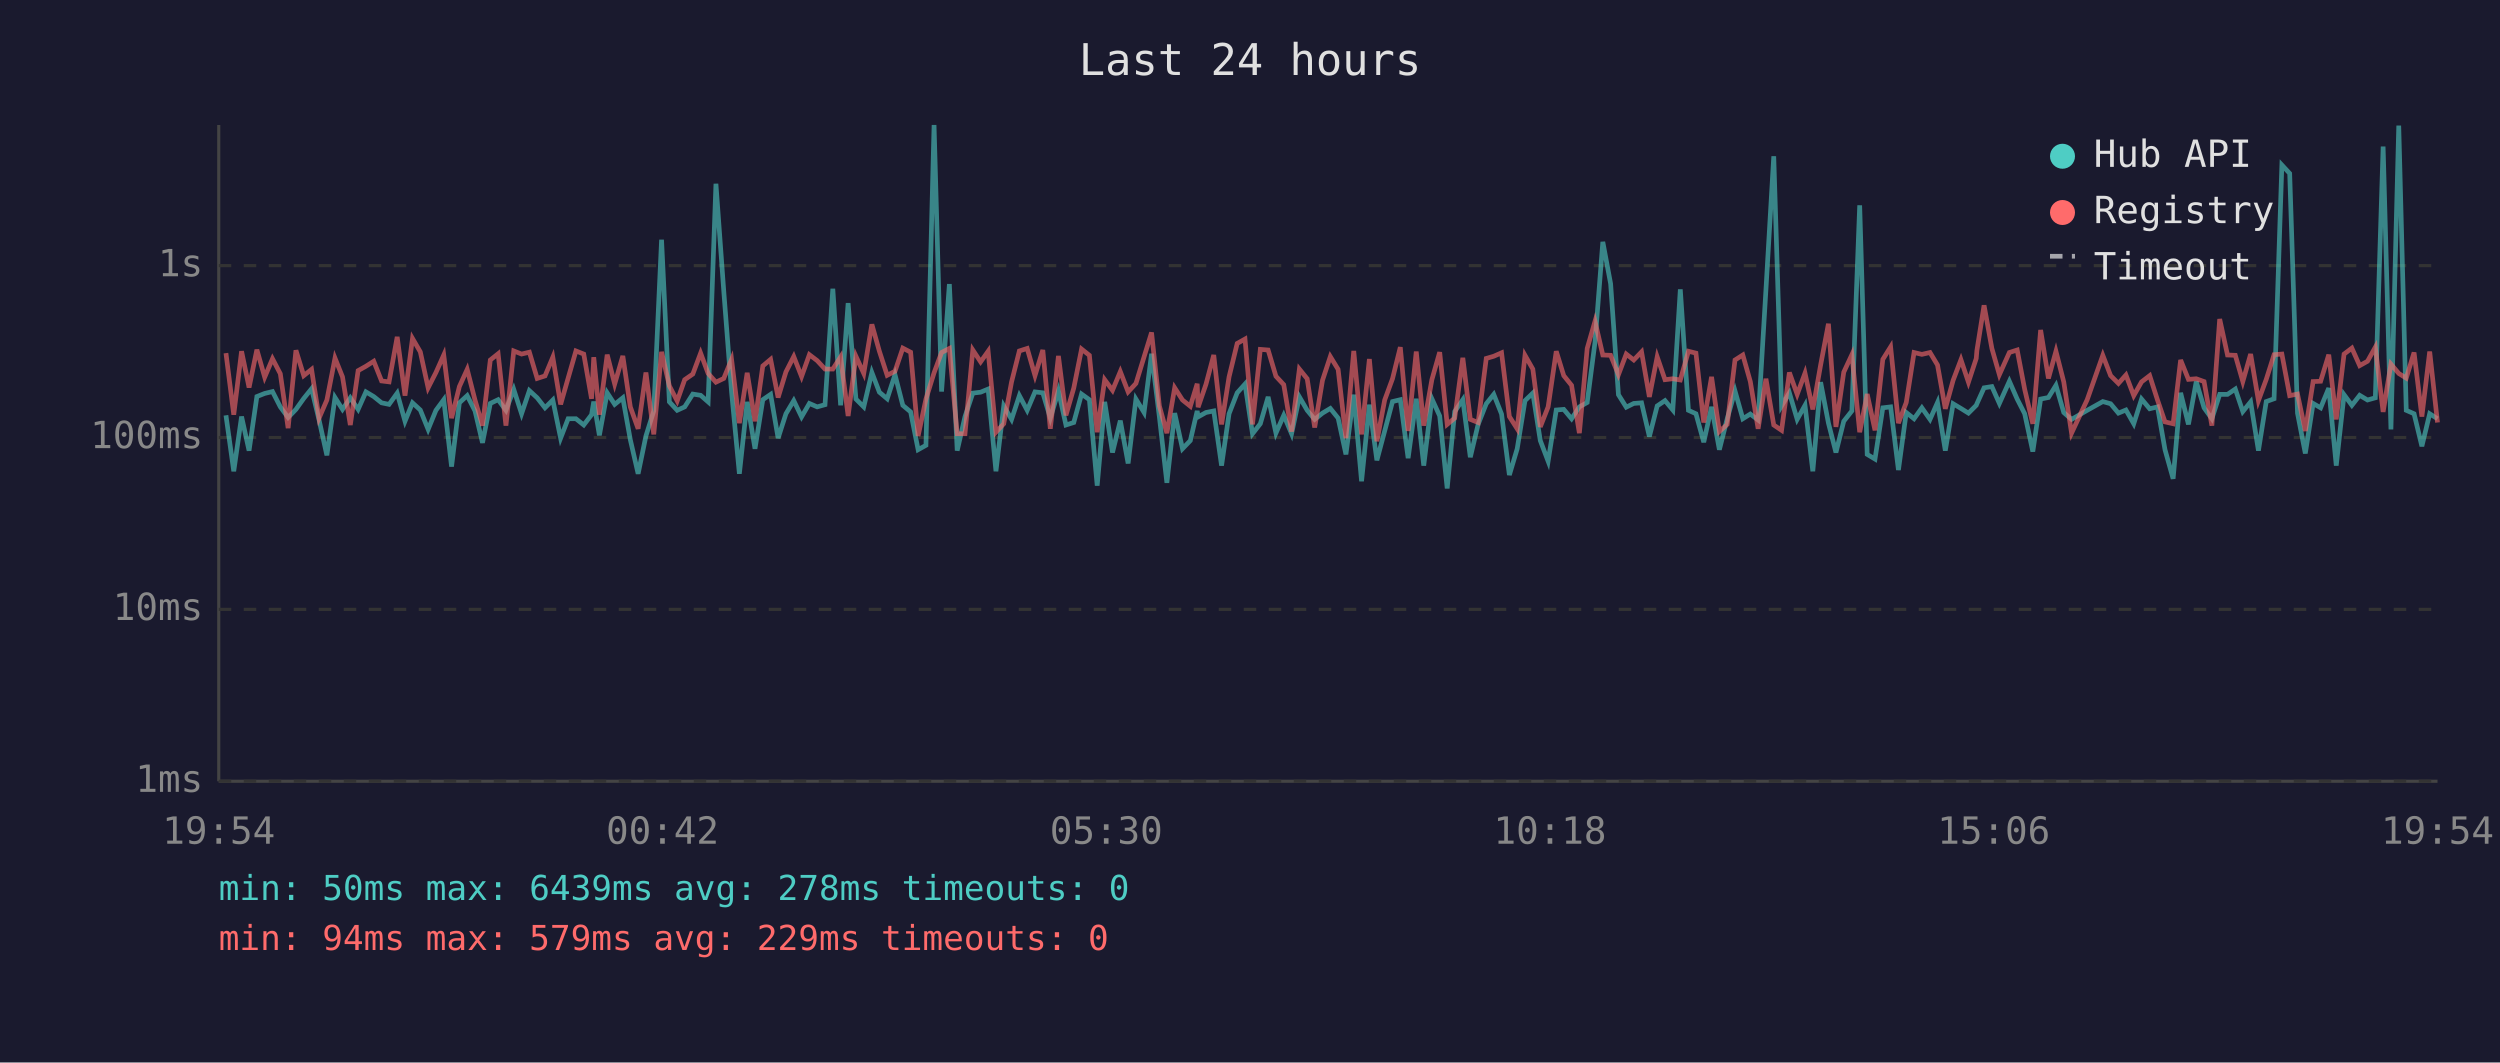
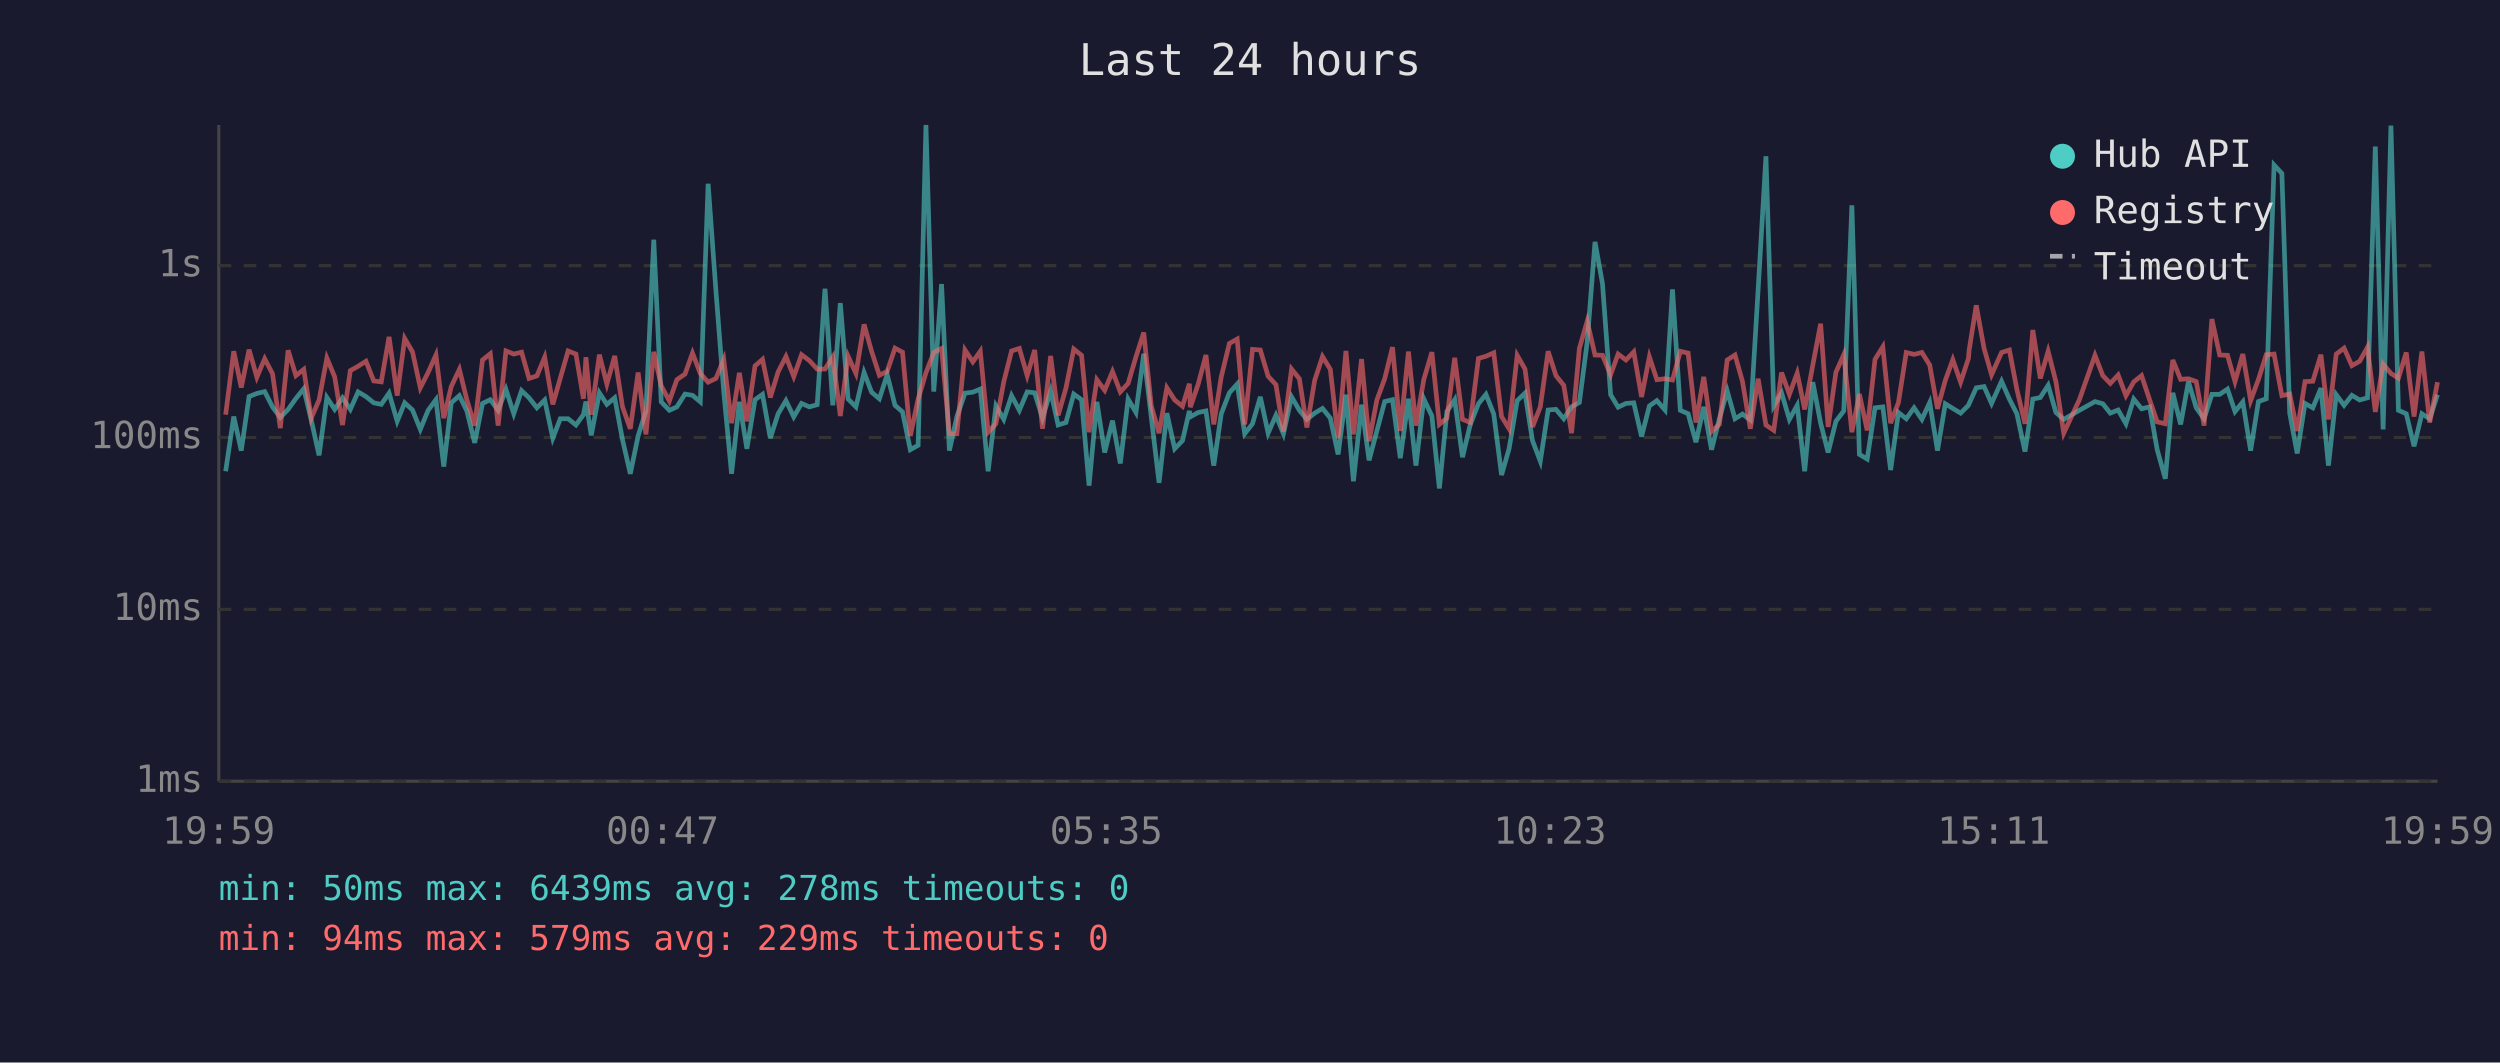
<svg xmlns="http://www.w3.org/2000/svg" viewBox="0 0 800 340" font-family="monospace" font-size="12">
  <rect width="800" height="340" fill="#1a1a2e" />
  <text x="400" y="24" fill="#e0e0e0" font-size="14" text-anchor="middle">Last 24 hours</text>
  <line x1="70" y1="40" x2="70" y2="250" stroke="#444" stroke-width="1" />
  <line x1="70" y1="250" x2="780" y2="250" stroke="#444" stroke-width="1" />
  <line x1="70" y1="250" x2="780" y2="250" stroke="#333" stroke-width="1" stroke-dasharray="4" />
  <text x="65" y="250" fill="#888" text-anchor="end" dominant-baseline="middle">1ms</text>
  <line x1="70" y1="195" x2="780" y2="195" stroke="#333" stroke-width="1" stroke-dasharray="4" />
  <text x="65" y="195" fill="#888" text-anchor="end" dominant-baseline="middle">10ms</text>
  <line x1="70" y1="140" x2="780" y2="140" stroke="#333" stroke-width="1" stroke-dasharray="4" />
  <text x="65" y="140" fill="#888" text-anchor="end" dominant-baseline="middle">100ms</text>
  <line x1="70" y1="85" x2="780" y2="85" stroke="#333" stroke-width="1" stroke-dasharray="4" />
  <text x="65" y="85" fill="#888" text-anchor="end" dominant-baseline="middle">1s</text>
-   <text x="70" y="270" fill="#888" text-anchor="middle">19:54</text>
-   <text x="212" y="270" fill="#888" text-anchor="middle">00:42</text>
-   <text x="354" y="270" fill="#888" text-anchor="middle">05:30</text>
-   <text x="496" y="270" fill="#888" text-anchor="middle">10:18</text>
-   <text x="638" y="270" fill="#888" text-anchor="middle">15:06</text>
-   <text x="780" y="270" fill="#888" text-anchor="middle">19:54</text>
-   <polyline points="72.3,132.9 74.8,150.8 77.3,133.3 79.7,144.2 82.2,126.9 84.7,125.9 87.2,125.3 89.7,130.2 92.2,133.6 94.7,131.0 97.2,127.5 99.7,124.4 102.1,134.4 104.6,145.7 107.2,127.2 109.6,131.0 112.1,127.3 114.6,131.0 117.1,125.4 119.6,126.9 122.1,128.9 124.5,129.4 127.1,125.8 129.6,134.8 132.0,128.9 134.5,131.2 137.0,137.4 139.5,131.3 142.0,127.9 144.5,149.3 147.0,128.9 149.5,126.6 152.0,131.5 154.4,141.7 156.9,129.1 159.4,127.9 161.9,131.3 164.4,124.6 166.9,132.4 169.4,125.0 171.9,127.3 174.4,130.5 176.9,128.0 179.4,140.2 181.8,134.0 184.3,134.0 186.8,136.0 189.3,132.7 190.0,128.5 191.8,139.3 194.3,125.7 196.7,129.4 199.3,127.3 201.7,140.7 204.2,151.6 206.7,139.5 209.2,131.5 211.7,76.7 214.2,128.6 216.7,131.3 219.1,130.2 221.7,126.1 224.2,126.5 226.6,128.6 229.1,58.8 231.6,93.1 234.1,125.4 236.6,151.6 239.1,128.6 241.6,143.6 244.1,127.9 246.6,126.2 249.0,140.2 251.5,132.4 254.0,128.2 256.5,133.4 259.0,129.1 261.5,130.2 264.0,129.5 266.5,92.4 269.0,129.7 271.4,97.0 273.9,127.7 276.4,130.2 279.0,119.2 281.4,125.5 283.9,127.6 286.4,119.9 288.9,129.7 291.4,131.8 293.8,143.9 296.3,142.5 298.9,40.0 301.3,125.3 303.8,90.9 306.3,144.2 308.8,133.3 311.3,125.8 313.8,125.5 316.2,124.5 318.7,150.8 321.2,129.9 323.7,134.2 326.2,126.6 328.7,131.3 331.2,125.4 333.7,125.7 336.1,133.8 338.7,125.1 341.1,136.0 343.6,135.2 346.1,126.1 348.6,127.9 351.1,155.4 353.5,128.6 356.0,144.8 358.5,134.6 361.0,148.3 363.5,127.7 366.1,132.0 368.5,113.2 371.0,133.4 373.4,154.5 375.9,132.2 378.4,143.6 380.9,141.0 383.1,131.5 383.4,133.4 385.9,132.0 388.4,131.5 390.9,149.0 393.3,132.4 395.9,125.7 398.4,122.9 400.8,138.8 403.3,135.6 405.8,127.0 408.3,138.6 410.8,132.9 413.3,138.8 415.8,127.0 418.3,131.3 420.7,134.2 423.2,132.2 425.7,130.7 428.2,133.8 430.7,145.4 433.2,126.3 435.7,154.0 438.2,129.5 440.6,147.3 443.1,137.9 445.6,128.5 448.1,127.9 450.6,146.6 453.2,127.6 455.6,149.0 458.2,127.6 460.7,133.1 463.1,156.3 465.5,131.7 468.1,127.9 470.5,146.3 473.0,135.8 475.6,129.2 478.0,126.2 480.5,132.5 483.0,152.0 485.5,143.6 488.0,128.2 490.5,125.8 492.9,141.0 495.4,147.6 498.0,131.2 500.4,131.0 502.9,134.0 505.4,130.2 507.9,128.8 510.4,109.5 512.9,77.4 515.4,90.8 517.9,126.3 520.4,130.3 522.8,129.1 525.3,128.9 527.8,139.7 530.3,129.9 532.8,128.2 535.3,131.2 537.7,92.6 540.3,131.3 542.7,132.4 545.2,141.5 547.7,130.2 550.2,143.9 552.7,134.0 555.2,125.1 557.7,134.0 560.1,132.5 562.6,134.4 565.1,92.7 567.6,50.0 570.1,129.9 572.6,125.7 575.1,134.2 577.6,129.7 580.1,150.8 582.6,122.3 585.1,135.4 587.5,144.8 590.0,134.8 592.6,131.5 595.1,65.7 597.5,145.4 600.0,146.9 602.5,130.5 605.0,130.2 607.5,150.4 610.0,132.0 612.5,134.0 615.0,130.5 617.6,134.2 620.0,128.8 622.5,144.2 625.0,129.2 627.5,130.7 629.9,132.2 632.4,129.7 632.6,129.2 634.9,124.1 637.4,123.7 639.8,129.1 643.0,122.0 645.5,127.7 647.9,132.4 650.5,144.5 653.0,127.7 655.5,127.2 657.9,123.3 660.4,132.0 662.9,134.2 667.9,131.3 672.9,128.5 675.4,129.2 677.9,132.2 680.3,131.2 682.8,135.6 685.3,127.7 687.9,130.8 690.4,130.2 692.8,143.9 695.4,153.2 697.8,125.7 700.3,135.8 702.8,122.1 705.3,130.5 707.8,134.0 710.3,126.2 712.8,126.2 715.3,124.5 717.7,131.7 720.2,128.6 722.7,144.2 725.2,128.5 727.7,127.6 730.2,52.8 732.7,55.5 735.2,132.2 737.7,145.1 740.2,129.1 742.6,130.5 745.2,124.2 747.6,149.0 750.1,126.3 752.6,129.7 755.1,126.5 757.6,128.0 760.1,127.3 762.6,46.9 765.1,137.4 767.6,40.2 770.0,131.3 772.5,132.4 775.0,142.8 777.5,132.4 780.0,134.0" fill="none" stroke="#4ecdc4" stroke-width="1.5" opacity="0.6" />
-   <polyline points="72.3,113.0 74.8,132.7 77.3,112.4 79.7,124.0 82.2,111.9 84.7,120.7 87.2,114.8 89.7,119.6 92.2,137.0 94.7,112.1 97.2,120.2 99.7,118.2 102.1,133.8 104.6,128.0 107.2,114.6 109.6,120.6 112.1,136.0 114.6,118.6 117.1,117.2 119.6,115.6 122.1,121.9 124.5,122.2 127.1,107.8 129.6,126.6 132.0,108.3 134.5,112.6 137.0,124.1 139.5,119.2 142.0,113.6 144.5,133.8 147.0,123.7 149.5,118.2 152.0,128.0 154.4,136.2 156.9,115.2 159.4,113.2 161.9,136.2 164.4,112.3 166.9,113.3 169.4,112.7 171.9,121.1 174.4,120.3 176.9,114.3 179.4,129.4 181.8,121.0 184.3,112.3 186.8,113.3 189.3,127.6 190.0,114.3 191.8,132.7 194.3,113.5 196.7,122.9 199.3,113.9 201.7,130.2 204.2,137.2 206.7,119.2 209.2,139.0 211.7,112.6 214.2,123.5 216.7,128.3 219.1,121.5 221.7,119.7 224.2,113.0 226.6,119.5 229.1,122.3 231.6,121.1 234.1,115.0 236.6,135.4 239.1,119.3 241.6,134.8 244.1,117.1 246.6,115.0 249.0,127.2 251.5,119.0 254.0,114.1 256.5,120.5 259.0,113.5 261.5,115.4 264.0,118.1 266.5,118.1 269.0,114.2 271.4,133.1 273.9,114.0 276.4,119.5 279.0,103.8 281.4,112.4 283.9,120.1 286.4,118.8 288.9,111.4 291.4,112.7 293.8,139.5 296.3,127.7 298.9,119.3 301.3,112.8 303.8,111.5 306.3,138.8 308.8,138.8 311.3,112.0 313.8,115.8 316.2,112.4 318.7,138.3 321.2,135.6 323.7,122.2 326.2,112.3 328.7,111.5 331.2,120.2 333.7,112.0 336.1,137.2 338.7,113.9 341.1,132.9 343.6,124.2 346.1,111.7 348.6,113.7 351.1,138.3 353.5,121.5 356.0,124.9 358.5,118.9 361.0,125.4 363.5,122.7 366.1,114.2 368.5,106.4 371.0,129.9 373.4,138.6 375.9,124.1 378.4,128.0 380.9,130.0 383.1,122.8 383.4,130.3 385.9,123.0 388.4,113.6 390.9,135.8 393.3,120.6 395.9,109.9 398.4,108.5 400.8,135.8 403.3,111.8 405.8,112.0 408.3,120.4 410.8,123.1 413.3,138.1 415.8,118.1 418.3,121.2 420.7,136.8 423.2,121.7 425.7,114.1 428.2,118.2 430.7,140.2 433.2,112.3 435.7,139.0 438.2,114.9 440.6,141.2 443.1,128.0 445.6,121.2 448.1,111.1 450.6,137.9 453.2,112.5 455.6,136.2 458.2,121.5 460.7,112.7 463.1,135.8 465.5,133.8 468.1,114.5 470.5,134.2 473.0,135.2 475.6,114.7 478.0,114.0 480.5,112.9 483.0,133.3 485.5,137.2 488.0,113.7 490.5,118.1 492.9,136.6 495.4,130.2 498.0,112.4 500.4,120.2 502.9,123.3 505.4,138.6 507.9,111.5 510.4,102.8 512.9,113.6 515.4,113.7 517.9,119.9 520.4,113.3 522.8,115.2 525.3,112.6 527.8,127.0 530.3,114.2 532.8,121.5 535.3,121.2 537.7,121.6 540.3,112.4 542.7,113.0 545.2,135.2 547.7,120.6 550.2,138.1 552.7,135.8 555.2,115.2 557.7,113.6 560.1,122.1 562.6,137.2 565.1,121.2 567.6,136.0 570.1,137.7 572.6,119.2 575.1,126.2 577.6,119.4 580.1,131.0 582.6,116.8 585.1,103.6 587.5,136.6 590.0,119.1 592.6,113.5 595.1,138.3 597.5,126.1 600.0,137.7 602.5,115.0 605.0,111.0 607.5,135.4 610.0,128.8 612.5,112.8 615.0,113.4 617.6,112.8 620.0,116.8 622.5,130.8 625.0,121.7 627.5,115.1 629.9,122.3 632.4,114.7 632.6,112.2 634.9,97.7 637.4,111.5 639.8,119.9 643.0,112.8 645.5,112.0 647.9,124.6 650.5,135.6 653.0,105.6 655.5,121.1 657.9,112.4 660.4,122.2 662.9,138.6 667.9,127.9 672.9,113.7 675.4,120.2 677.9,122.7 680.3,120.0 682.8,126.6 685.3,122.2 687.9,120.2 690.4,128.0 692.8,135.0 695.4,135.6 697.8,115.2 700.3,121.4 702.8,121.2 705.3,122.1 707.8,136.2 710.3,102.1 712.8,113.6 715.3,113.7 717.7,122.1 720.2,113.3 722.7,128.2 725.2,121.4 727.7,113.5 730.2,113.3 732.7,126.6 735.2,126.1 737.7,137.9 740.2,122.1 742.6,122.0 745.2,113.5 747.6,134.2 750.1,113.3 752.6,111.4 755.1,117.0 757.6,115.6 760.1,111.1 762.6,131.8 765.1,116.5 767.6,119.5 770.0,121.0 772.5,112.8 775.0,133.3 777.5,112.5 780.0,135.2" fill="none" stroke="#ff6b6b" stroke-width="1.5" opacity="0.6" />
+   <text x="70" y="270" fill="#888" text-anchor="middle">19:59</text>
+   <text x="212" y="270" fill="#888" text-anchor="middle">00:47</text>
+   <text x="354" y="270" fill="#888" text-anchor="middle">05:35</text>
+   <text x="496" y="270" fill="#888" text-anchor="middle">10:23</text>
+   <text x="638" y="270" fill="#888" text-anchor="middle">15:11</text>
+   <text x="780" y="270" fill="#888" text-anchor="middle">19:59</text>
+   <polyline points="72.2,150.8 74.8,133.3 77.2,144.2 79.7,126.9 82.2,125.9 84.7,125.3 87.2,130.2 89.7,133.6 92.2,131.0 94.7,127.5 97.2,124.4 99.6,134.4 102.1,145.7 104.6,127.2 107.1,131.0 109.6,127.3 112.1,131.0 114.6,125.4 117.1,126.9 119.6,128.9 122.0,129.4 124.5,125.8 127.1,134.8 129.5,128.9 132.0,131.2 134.5,137.4 137.0,131.3 139.5,127.9 142.0,149.3 144.4,128.9 147.0,126.6 149.4,131.5 151.9,141.7 154.4,129.1 156.9,127.9 159.4,131.3 161.9,124.6 164.4,132.4 166.9,125.0 169.3,127.3 171.8,130.5 174.3,128.0 176.9,140.2 179.3,134.0 181.8,134.0 184.3,136.0 186.7,132.7 187.5,128.5 189.2,139.3 191.8,125.7 194.2,129.4 196.7,127.3 199.2,140.7 201.7,151.6 204.2,139.5 206.7,131.5 209.2,76.7 211.6,128.6 214.2,131.3 216.6,130.2 219.2,126.1 221.6,126.5 224.1,128.6 226.6,58.8 229.1,93.1 231.6,125.4 234.1,151.6 236.6,128.6 239.0,143.6 241.6,127.9 244.0,126.2 246.5,140.2 249.0,132.4 251.5,128.2 254.0,133.4 256.5,129.1 259.0,130.2 261.5,129.5 264.0,92.4 266.5,129.7 268.9,97.0 271.4,127.7 273.9,130.2 276.5,119.2 278.9,125.5 281.4,127.6 283.9,119.9 286.4,129.7 288.8,131.8 291.3,143.9 293.8,142.5 296.3,40.0 298.8,125.3 301.3,90.9 303.8,144.2 306.2,133.3 308.8,125.8 311.3,125.5 313.7,124.5 316.2,150.8 318.7,129.9 321.2,134.2 323.7,126.6 326.2,131.3 328.7,125.4 331.1,125.7 333.6,133.8 336.2,125.1 338.6,136.0 341.1,135.2 343.6,126.1 346.1,127.9 348.5,155.4 351.0,128.6 353.5,144.8 356.0,134.6 358.5,148.3 361.0,127.7 363.5,132.0 366.0,113.2 368.4,133.4 370.9,154.5 373.4,132.2 375.9,143.6 378.4,141.0 380.6,131.5 380.9,133.4 383.4,132.0 385.9,131.5 388.4,149.0 390.8,132.4 393.4,125.7 395.9,122.9 398.3,138.8 400.8,135.6 403.3,127.0 405.8,138.6 408.3,132.9 410.7,138.8 413.3,127.0 415.8,131.3 418.2,134.2 420.7,132.2 423.2,130.7 425.7,133.8 428.2,145.4 430.7,126.3 433.1,154.0 435.7,129.5 438.1,147.3 440.6,137.9 443.1,128.5 445.6,127.9 448.1,146.6 450.7,127.6 453.1,149.0 455.6,127.6 458.2,133.1 460.6,156.3 463.0,131.7 465.5,127.9 468.0,146.3 470.5,135.8 473.1,129.2 475.5,126.2 478.0,132.5 480.5,152.0 482.9,143.6 485.5,128.2 488.0,125.8 490.4,141.0 492.9,147.6 495.4,131.2 497.9,131.0 500.4,134.0 502.9,130.2 505.4,128.8 507.9,109.5 510.4,77.4 512.8,90.8 515.4,126.3 517.8,130.3 520.3,129.1 522.8,128.9 525.3,139.7 527.8,129.9 530.2,128.2 532.8,131.2 535.2,92.6 537.7,131.3 540.2,132.4 542.7,141.5 545.2,130.2 547.7,143.9 550.2,134.0 552.7,125.1 555.2,134.0 557.6,132.5 560.1,134.4 562.6,92.7 565.1,50.0 567.6,129.9 570.1,125.7 572.6,134.2 575.1,129.7 577.5,150.8 580.1,122.3 582.6,135.4 585.0,144.8 587.5,134.8 590.0,131.5 592.6,65.7 595.0,145.4 597.5,146.9 600.0,130.5 602.5,130.2 605.0,150.4 607.5,132.0 610.0,134.0 612.5,130.5 615.0,134.2 617.5,128.8 620.0,144.2 622.5,129.2 624.9,130.7 627.4,132.2 629.9,129.7 630.1,129.2 632.4,124.1 634.9,123.7 637.3,129.1 640.5,122.0 643.0,127.7 645.4,132.4 648.0,144.5 650.5,127.7 652.9,127.2 655.4,123.3 657.9,132.0 660.4,134.2 665.4,131.3 670.4,128.5 672.9,129.2 675.3,132.2 677.8,131.2 680.3,135.6 682.8,127.7 685.3,130.8 687.9,130.2 690.3,143.9 692.9,153.2 695.3,125.7 697.8,135.8 700.3,122.1 702.8,130.5 705.3,134.0 707.8,126.2 710.3,126.2 712.8,124.5 715.2,131.7 717.7,128.6 720.2,144.2 722.7,128.5 725.2,127.6 727.7,52.8 730.2,55.5 732.7,132.2 735.1,145.1 737.6,129.1 740.1,130.5 742.7,124.2 745.1,149.0 747.6,126.3 750.1,129.7 752.6,126.5 755.1,128.0 757.6,127.3 760.1,46.9 762.6,137.4 765.1,40.2 767.5,131.3 770.0,132.4 772.5,142.8 775.0,132.4 777.5,134.0 780.0,126.3" fill="none" stroke="#4ecdc4" stroke-width="1.5" opacity="0.6" />
+   <polyline points="72.2,132.7 74.8,112.4 77.2,124.0 79.7,111.9 82.2,120.7 84.7,114.8 87.2,119.6 89.7,137.0 92.2,112.1 94.7,120.2 97.2,118.2 99.6,133.8 102.1,128.0 104.6,114.6 107.1,120.6 109.6,136.0 112.1,118.6 114.6,117.2 117.1,115.6 119.6,121.9 122.0,122.2 124.5,107.8 127.1,126.6 129.5,108.3 132.0,112.6 134.5,124.1 137.0,119.2 139.5,113.6 142.0,133.8 144.4,123.7 147.0,118.2 149.4,128.0 151.9,136.2 154.4,115.2 156.9,113.2 159.4,136.2 161.9,112.3 164.4,113.3 166.9,112.7 169.3,121.1 171.8,120.3 174.3,114.3 176.9,129.4 179.3,121.0 181.8,112.3 184.3,113.3 186.7,127.6 187.5,114.3 189.2,132.7 191.8,113.5 194.2,122.9 196.7,113.9 199.2,130.2 201.7,137.2 204.2,119.2 206.7,139.0 209.2,112.6 211.6,123.5 214.2,128.3 216.6,121.5 219.2,119.7 221.6,113.0 224.1,119.5 226.6,122.3 229.1,121.1 231.6,115.0 234.1,135.4 236.6,119.3 239.0,134.8 241.6,117.1 244.0,115.0 246.5,127.2 249.0,119.0 251.5,114.1 254.0,120.5 256.5,113.5 259.0,115.4 261.5,118.1 264.0,118.1 266.5,114.2 268.9,133.1 271.4,114.0 273.9,119.5 276.5,103.8 278.9,112.4 281.4,120.1 283.9,118.8 286.4,111.4 288.8,112.7 291.3,139.5 293.8,127.7 296.3,119.3 298.8,112.8 301.3,111.5 303.8,138.8 306.2,138.8 308.8,112.0 311.3,115.8 313.7,112.4 316.2,138.3 318.7,135.6 321.2,122.2 323.7,112.3 326.2,111.5 328.7,120.2 331.1,112.0 333.6,137.2 336.2,113.9 338.6,132.9 341.1,124.2 343.6,111.7 346.1,113.7 348.5,138.3 351.0,121.5 353.5,124.9 356.0,118.9 358.5,125.4 361.0,122.7 363.5,114.2 366.0,106.4 368.4,129.9 370.9,138.6 373.4,124.1 375.9,128.0 378.4,130.0 380.6,122.8 380.9,130.3 383.4,123.0 385.9,113.6 388.4,135.8 390.8,120.6 393.4,109.9 395.9,108.5 398.3,135.8 400.8,111.8 403.3,112.0 405.8,120.4 408.3,123.1 410.7,138.1 413.3,118.1 415.8,121.2 418.2,136.8 420.7,121.7 423.2,114.1 425.7,118.2 428.2,140.2 430.7,112.3 433.1,139.0 435.7,114.9 438.1,141.2 440.6,128.0 443.1,121.2 445.6,111.1 448.1,137.9 450.7,112.5 453.1,136.2 455.6,121.5 458.2,112.7 460.6,135.8 463.0,133.8 465.5,114.5 468.0,134.2 470.5,135.2 473.1,114.7 475.5,114.0 478.0,112.9 480.5,133.3 482.9,137.2 485.5,113.7 488.0,118.1 490.4,136.6 492.9,130.2 495.4,112.4 497.9,120.2 500.4,123.3 502.9,138.6 505.4,111.5 507.9,102.8 510.4,113.6 512.8,113.7 515.4,119.9 517.8,113.3 520.3,115.2 522.8,112.6 525.3,127.0 527.8,114.2 530.2,121.5 532.8,121.2 535.2,121.6 537.7,112.4 540.2,113.0 542.7,135.2 545.2,120.6 547.7,138.1 550.2,135.8 552.7,115.2 555.2,113.6 557.6,122.1 560.1,137.2 562.6,121.2 565.1,136.0 567.6,137.7 570.1,119.2 572.6,126.2 575.1,119.4 577.5,131.0 580.1,116.8 582.6,103.6 585.0,136.6 587.5,119.1 590.0,113.5 592.6,138.3 595.0,126.1 597.5,137.7 600.0,115.0 602.5,111.0 605.0,135.4 607.5,128.8 610.0,112.8 612.5,113.4 615.0,112.8 617.5,116.8 620.0,130.8 622.5,121.7 624.9,115.1 627.4,122.3 629.9,114.7 630.1,112.2 632.4,97.7 634.9,111.5 637.3,119.9 640.5,112.8 643.0,112.0 645.4,124.6 648.0,135.6 650.5,105.6 652.9,121.1 655.4,112.4 657.9,122.2 660.4,138.6 665.4,127.9 670.4,113.7 672.9,120.2 675.3,122.7 677.8,120.0 680.3,126.6 682.8,122.2 685.3,120.2 687.9,128.0 690.3,135.0 692.9,135.6 695.3,115.2 697.8,121.4 700.3,121.2 702.8,122.1 705.3,136.2 707.8,102.1 710.3,113.6 712.8,113.7 715.2,122.1 717.7,113.3 720.2,128.2 722.7,121.4 725.2,113.5 727.7,113.3 730.2,126.6 732.7,126.1 735.1,137.9 737.6,122.1 740.1,122.0 742.7,113.5 745.1,134.2 747.6,113.3 750.1,111.4 752.6,117.0 755.1,115.6 757.6,111.1 760.1,131.8 762.6,116.5 765.1,119.5 767.5,121.0 770.0,112.8 772.5,133.3 775.0,112.5 777.5,135.2 780.0,122.3" fill="none" stroke="#ff6b6b" stroke-width="1.5" opacity="0.6" />
  <circle cx="660" cy="50" r="4" fill="#4ecdc4" />
  <text x="670" y="50" fill="#e0e0e0" dominant-baseline="middle">Hub API</text>
  <circle cx="660" cy="68" r="4" fill="#ff6b6b" />
  <text x="670" y="68" fill="#e0e0e0" dominant-baseline="middle">Registry</text>
  <line x1="656" y1="82" x2="664" y2="82" stroke="#e0e0e0" stroke-width="1.5" stroke-dasharray="4,3" opacity="0.7" />
  <text x="670" y="86" fill="#e0e0e0" dominant-baseline="middle">Timeout</text>
  <text x="70" y="288" fill="#4ecdc4" font-size="11">min: 50ms  max: 6439ms  avg: 278ms  timeouts: 0</text>
  <text x="70" y="304" fill="#ff6b6b" font-size="11">min: 94ms  max: 579ms  avg: 229ms  timeouts: 0</text>
</svg>
